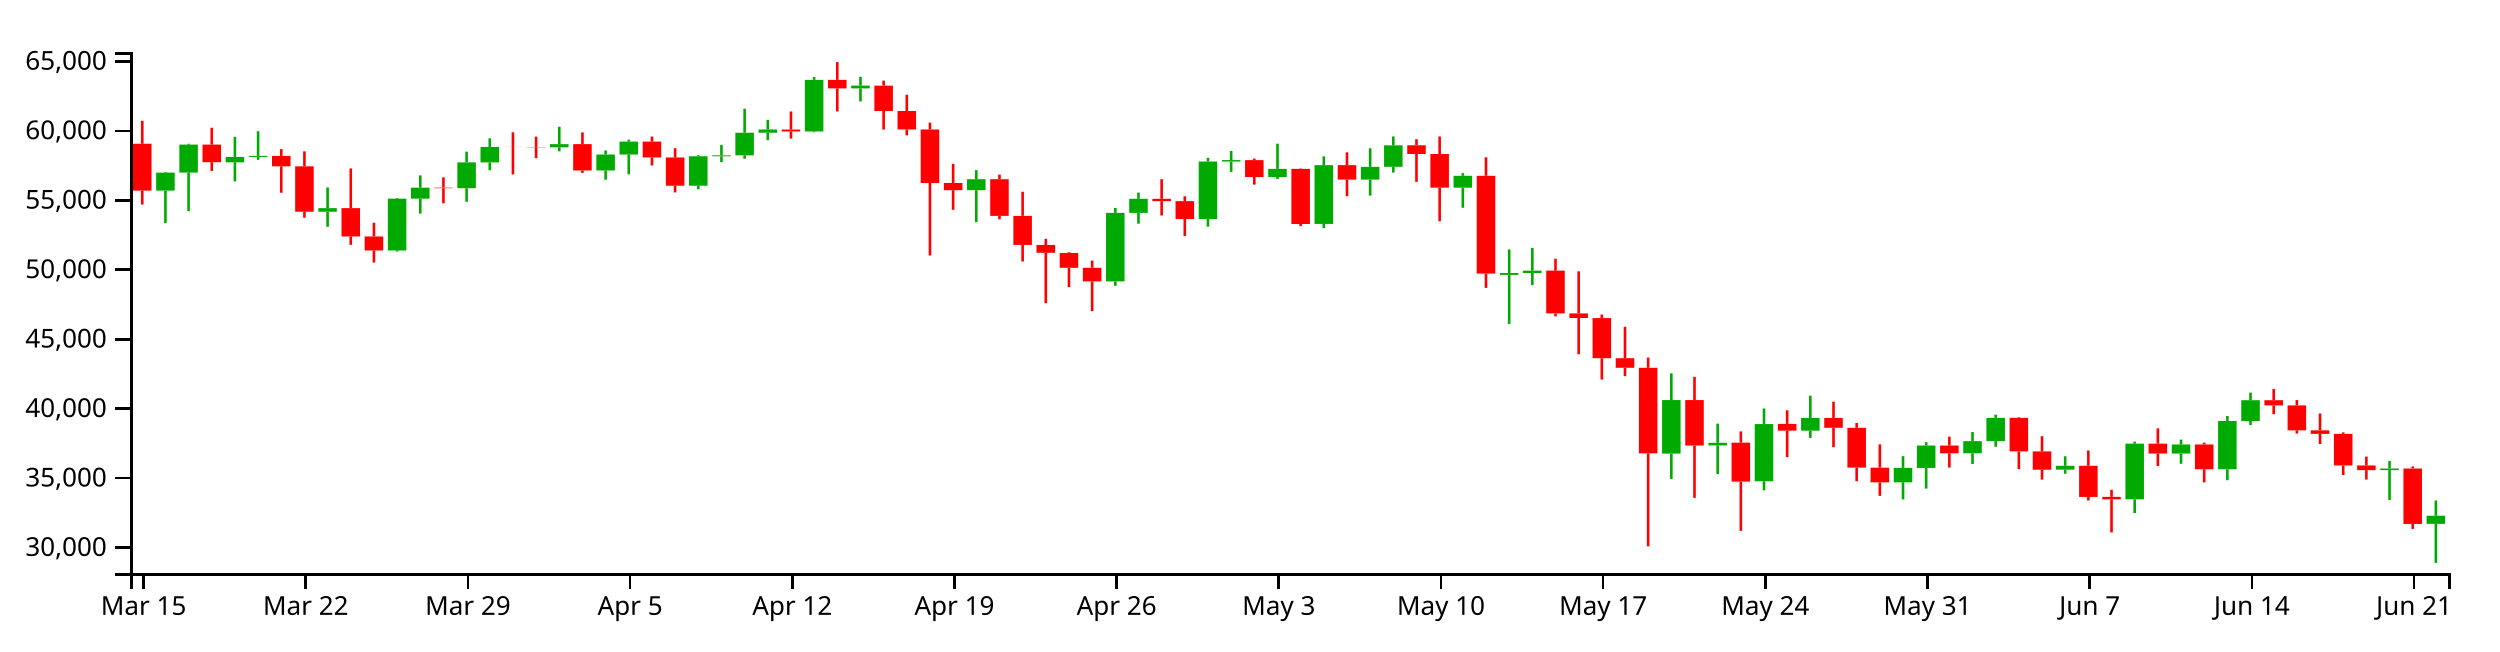
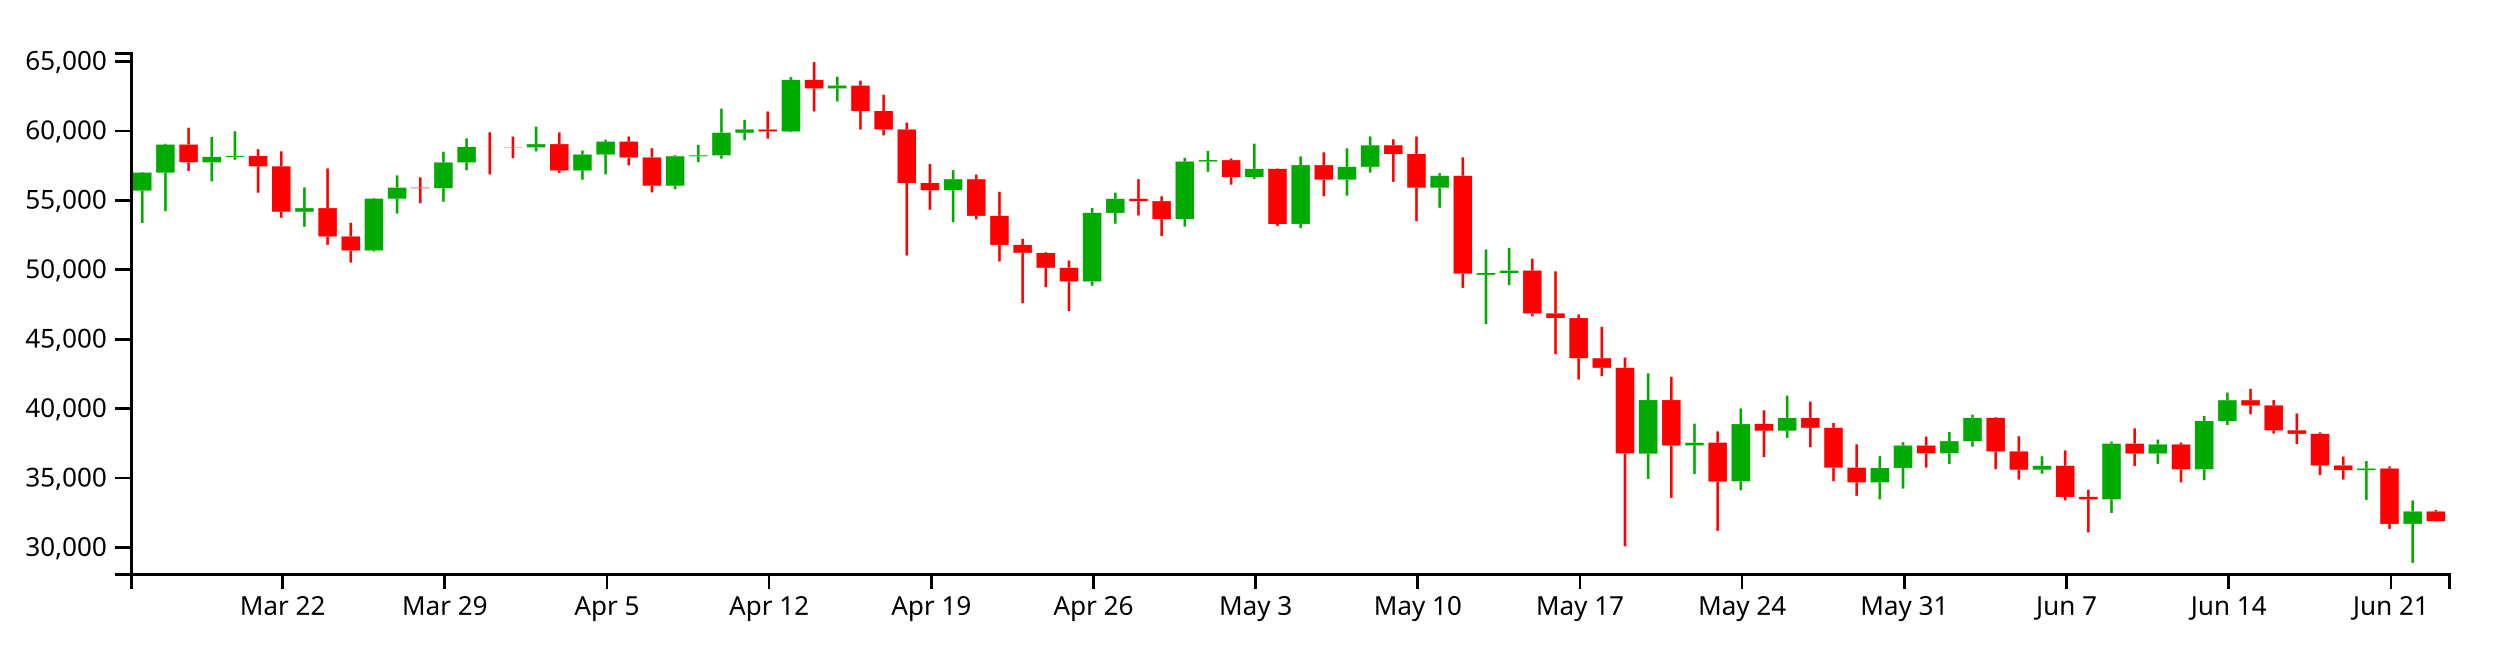
<svg xmlns="http://www.w3.org/2000/svg" version="1.1" width="960" height="250">
  <g transform="translate(50,20)">
    <style>.axis path,.axis line{fill:none;stroke:#000;shape-rendering:crispEdges;}path.candle{stroke:#000000;}path.candle.body{stroke-width:0;}path.candle.up{fill:#00AA00;stroke:#00AA00;}path.candle.down{fill:#FF0000;stroke:#FF0000;}</style>
    <g class="candlestick">
      <g class="data">
-         <path class="candle body up" d="M 9.964 53.185 l 7.117 0 L 17.081 46.274 l -7.117 0 L 9.964 53.185 M 18.86 46.274 l 7.117 0 L 25.978 35.539 l -7.117 0 L 18.86 46.274 M 36.653 42.325 l 7.117 0 L 43.77 40.25 l -7.117 0 L 36.653 42.325 M 45.55 40.25 l 7.117 0 L 52.667 39.864 l -7.117 0 L 45.55 40.25 M 72.239 61.304 l 7.117 0 L 79.356 59.93 l -7.117 0 L 72.239 61.304 M 98.928 76.185 l 7.117 0 L 106.046 56.277 l -7.117 0 L 98.928 76.185 M 107.825 56.277 l 7.117 0 L 114.942 52.054 l -7.117 0 L 107.825 56.277 M 125.618 52.265 l 7.117 0 L 132.735 42.354 l -7.117 0 L 125.618 52.265 M 134.514 42.354 l 7.117 0 L 141.631 36.427 l -7.117 0 L 134.514 42.354 M 161.204 36.566 l 7.117 0 L 168.321 35.342 l -7.117 0 L 161.204 36.566 M 178.996 45.467 l 7.117 0 L 186.114 39.332 l -7.117 0 L 178.996 45.467 M 187.893 39.332 l 7.117 0 L 195.01 34.382 l -7.117 0 L 187.893 39.332 M 214.582 51.327 l 7.117 0 L 221.699 39.996 l -7.117 0 L 214.582 51.327 M 223.479 39.996 l 7.117 0 L 230.596 39.649 l -7.117 0 L 223.479 39.996 M 232.375 39.649 l 7.117 0 L 239.492 30.972 l -7.117 0 L 232.375 39.649 M 241.271 30.972 l 7.117 0 L 248.389 29.727 l -7.117 0 L 241.271 30.972 M 259.064 30.487 l 7.117 0 L 266.182 10.669 l -7.117 0 L 259.064 30.487 M 276.857 13.952 l 7.117 0 L 283.974 12.883 l -7.117 0 L 276.857 13.952 M 321.339 53.036 l 7.117 0 L 328.457 48.812 l -7.117 0 L 321.339 53.036 M 374.718 88.065 l 7.117 0 L 381.835 61.741 l -7.117 0 L 374.718 88.065 M 383.615 61.741 l 7.117 0 L 390.732 56.35 l -7.117 0 L 383.615 61.741 M 410.304 64.122 l 7.117 0 L 417.421 42.041 l -7.117 0 L 410.304 64.122 M 419.2 42.025 l 7.117 0 L 426.317 41.475 l -7.117 0 L 419.2 42.025 M 436.993 47.994 l 7.117 0 L 444.11 44.841 l -7.117 0 L 436.993 47.994 M 454.786 65.989 l 7.117 0 L 461.903 43.418 l -7.117 0 L 454.786 65.989 M 472.579 48.979 l 7.117 0 L 479.696 44.065 l -7.117 0 L 472.579 48.979 M 481.475 44.061 l 7.117 0 L 488.593 35.811 l -7.117 0 L 481.475 44.061 M 508.165 52.06 l 7.117 0 L 515.282 47.505 l -7.117 0 L 508.165 52.06 M 525.958 85.556 l 7.117 0 L 533.075 84.842 l -7.117 0 L 525.958 85.556 M 534.854 84.837 l 7.117 0 L 541.971 83.932 l -7.117 0 L 534.854 84.837 M 588.233 154.191 l 7.117 0 L 595.35 133.623 l -7.117 0 L 588.233 154.191 M 606.026 151.032 l 7.117 0 L 613.143 150.038 l -7.117 0 L 606.026 151.032 M 623.818 164.805 l 7.117 0 L 630.936 142.854 l -7.117 0 L 623.818 164.805 M 641.611 145.37 l 7.117 0 L 648.729 140.477 l -7.117 0 L 641.611 145.37 M 677.197 165.212 l 7.117 0 L 684.314 159.685 l -7.117 0 L 677.197 165.212 M 686.094 159.685 l 7.117 0 L 693.211 151.083 l -7.117 0 L 686.094 159.685 M 703.886 154.064 l 7.117 0 L 711.004 149.403 l -7.117 0 L 703.886 154.064 M 712.783 149.403 l 7.117 0 L 719.9 140.451 l -7.117 0 L 712.783 149.403 M 739.472 160.353 l 7.117 0 L 746.589 158.858 l -7.117 0 L 739.472 160.353 M 766.162 171.744 l 7.117 0 L 773.279 150.367 l -7.117 0 L 766.162 171.744 M 783.954 154.155 l 7.117 0 L 791.072 150.666 l -7.117 0 L 783.954 154.155 M 801.747 160.193 l 7.117 0 L 808.864 141.658 l -7.117 0 L 801.747 160.193 M 810.644 141.658 l 7.117 0 L 817.761 133.679 l -7.117 0 L 810.644 141.658 M 864.022 160.525 l 7.117 0 L 871.14 159.904 l -7.117 0 L 864.022 160.525 M 881.815 181.168 l 7.117 0 L 888.932 178.043 l -7.117 0 L 881.815 181.168" />
-         <path class="candle body down" d="M 1.068 35.203 l 7.117 0 L 8.185 53.185 l -7.117 0 L 1.068 35.203 M 27.757 35.539 l 7.117 0 L 34.874 42.287 l -7.117 0 L 27.757 35.539 M 54.446 39.876 l 7.117 0 L 61.563 43.869 l -7.117 0 L 54.446 39.876 M 63.343 43.869 l 7.117 0 L 70.46 61.304 l -7.117 0 L 63.343 43.869 M 81.136 59.919 l 7.117 0 L 88.253 70.797 l -7.117 0 L 81.136 59.919 M 90.032 70.797 l 7.117 0 L 97.149 76.185 l -7.117 0 L 90.032 70.797 M 116.721 52.054 l 7.117 0 L 123.838 52.265 l -7.117 0 L 116.721 52.054 M 143.411 36.427 l 7.117 0 L 150.528 36.459 l -7.117 0 L 143.411 36.427 M 152.307 36.465 l 7.117 0 L 159.424 36.566 l -7.117 0 L 152.307 36.465 M 170.1 35.342 l 7.117 0 L 177.217 45.467 l -7.117 0 L 170.1 35.342 M 196.789 34.382 l 7.117 0 L 203.906 40.457 l -7.117 0 L 196.789 34.382 M 205.686 40.463 l 7.117 0 L 212.803 51.327 l -7.117 0 L 205.686 40.463 M 250.168 29.747 l 7.117 0 L 257.285 30.487 l -7.117 0 L 250.168 29.747 M 267.961 10.669 l 7.117 0 L 275.078 13.952 l -7.117 0 L 267.961 10.669 M 285.754 12.89 l 7.117 0 L 292.871 22.62 l -7.117 0 L 285.754 12.89 M 294.65 22.62 l 7.117 0 L 301.767 29.705 l -7.117 0 L 294.65 22.62 M 303.547 29.705 l 7.117 0 L 310.664 50.279 l -7.117 0 L 303.547 29.705 M 312.443 50.279 l 7.117 0 L 319.56 53.036 l -7.117 0 L 312.443 50.279 M 330.236 48.812 l 7.117 0 L 337.353 62.881 l -7.117 0 L 330.236 48.812 M 339.132 62.881 l 7.117 0 L 346.25 74.066 l -7.117 0 L 339.132 62.881 M 348.029 74.066 l 7.117 0 L 355.146 77.084 l -7.117 0 L 348.029 74.066 M 356.925 77.162 l 7.117 0 L 364.042 82.831 l -7.117 0 L 356.925 77.162 M 365.822 82.831 l 7.117 0 L 372.939 88.065 l -7.117 0 L 365.822 82.831 M 392.511 56.35 l 7.117 0 L 399.628 57.234 l -7.117 0 L 392.511 56.35 M 401.407 57.234 l 7.117 0 L 408.525 64.122 l -7.117 0 L 401.407 57.234 M 428.097 41.491 l 7.117 0 L 435.214 47.994 l -7.117 0 L 428.097 41.491 M 445.89 44.841 l 7.117 0 L 453.007 66.016 l -7.117 0 L 445.89 44.841 M 463.683 43.418 l 7.117 0 L 470.8 48.979 l -7.117 0 L 463.683 43.418 M 490.372 35.787 l 7.117 0 L 497.489 39.125 l -7.117 0 L 490.372 35.787 M 499.268 39.125 l 7.117 0 L 506.385 52.06 l -7.117 0 L 499.268 39.125 M 517.061 47.505 l 7.117 0 L 524.178 85.053 l -7.117 0 L 517.061 47.505 M 543.75 83.918 l 7.117 0 L 550.868 100.355 l -7.117 0 L 543.75 83.918 M 552.647 100.355 l 7.117 0 L 559.764 102.123 l -7.117 0 L 552.647 100.355 M 561.543 102.148 l 7.117 0 L 568.661 117.559 l -7.117 0 L 561.543 102.148 M 570.44 117.559 l 7.117 0 L 577.557 121.23 l -7.117 0 L 570.44 117.559 M 579.336 121.23 l 7.117 0 L 586.453 154.09 l -7.117 0 L 579.336 121.23 M 597.129 133.63 l 7.117 0 L 604.246 151.092 l -7.117 0 L 597.129 133.63 M 614.922 149.991 l 7.117 0 L 622.039 164.945 l -7.117 0 L 614.922 149.991 M 632.715 142.776 l 7.117 0 L 639.832 145.37 l -7.117 0 L 632.715 142.776 M 650.508 140.477 l 7.117 0 L 657.625 144.275 l -7.117 0 L 650.508 140.477 M 659.404 144.275 l 7.117 0 L 666.521 159.566 l -7.117 0 L 659.404 144.275 M 668.301 159.575 l 7.117 0 L 675.418 165.212 l -7.117 0 L 668.301 159.575 M 694.99 151.083 l 7.117 0 L 702.107 154.074 l -7.117 0 L 694.99 151.083 M 721.679 140.451 l 7.117 0 L 728.796 153.349 l -7.117 0 L 721.679 140.451 M 730.576 153.348 l 7.117 0 L 737.693 160.368 l -7.117 0 L 730.576 153.348 M 748.369 158.858 l 7.117 0 L 755.486 170.826 l -7.117 0 L 748.369 158.858 M 757.265 170.804 l 7.117 0 L 764.382 171.744 l -7.117 0 L 757.265 170.804 M 775.058 150.367 l 7.117 0 L 782.175 154.167 l -7.117 0 L 775.058 150.367 M 792.851 150.666 l 7.117 0 L 799.968 160.193 l -7.117 0 L 792.851 150.666 M 819.54 133.679 l 7.117 0 L 826.657 135.664 l -7.117 0 L 819.54 133.679 M 828.437 135.666 l 7.117 0 L 835.554 145.24 l -7.117 0 L 828.437 135.666 M 837.333 145.24 l 7.117 0 L 844.45 146.606 l -7.117 0 L 837.333 145.24 M 846.23 146.606 l 7.117 0 L 853.347 158.732 l -7.117 0 L 846.23 146.606 M 855.126 158.729 l 7.117 0 L 862.243 160.525 l -7.117 0 L 855.126 158.729 M 872.919 159.904 l 7.117 0 L 880.036 181.196 l -7.117 0 L 872.919 159.904" />
+         <path class="candle body up" d="M 1.068 53.185 l 7.117 0 L 8.185 46.274 l -7.117 0 L 1.068 53.185 M 9.964 46.274 l 7.117 0 L 17.081 35.539 l -7.117 0 L 9.964 46.274 M 27.757 42.325 l 7.117 0 L 34.874 40.25 l -7.117 0 L 27.757 42.325 M 36.653 40.25 l 7.117 0 L 43.77 39.864 l -7.117 0 L 36.653 40.25 M 63.343 61.304 l 7.117 0 L 70.46 59.93 l -7.117 0 L 63.343 61.304 M 90.032 76.185 l 7.117 0 L 97.149 56.277 l -7.117 0 L 90.032 76.185 M 98.928 56.277 l 7.117 0 L 106.046 52.054 l -7.117 0 L 98.928 56.277 M 116.721 52.265 l 7.117 0 L 123.838 42.354 l -7.117 0 L 116.721 52.265 M 125.618 42.354 l 7.117 0 L 132.735 36.427 l -7.117 0 L 125.618 42.354 M 152.307 36.566 l 7.117 0 L 159.424 35.342 l -7.117 0 L 152.307 36.566 M 170.1 45.467 l 7.117 0 L 177.217 39.332 l -7.117 0 L 170.1 45.467 M 178.996 39.332 l 7.117 0 L 186.114 34.382 l -7.117 0 L 178.996 39.332 M 205.686 51.327 l 7.117 0 L 212.803 39.996 l -7.117 0 L 205.686 51.327 M 214.582 39.996 l 7.117 0 L 221.699 39.649 l -7.117 0 L 214.582 39.996 M 223.479 39.649 l 7.117 0 L 230.596 30.972 l -7.117 0 L 223.479 39.649 M 232.375 30.972 l 7.117 0 L 239.492 29.727 l -7.117 0 L 232.375 30.972 M 250.168 30.487 l 7.117 0 L 257.285 10.669 l -7.117 0 L 250.168 30.487 M 267.961 13.952 l 7.117 0 L 275.078 12.883 l -7.117 0 L 267.961 13.952 M 312.443 53.036 l 7.117 0 L 319.56 48.812 l -7.117 0 L 312.443 53.036 M 365.822 88.065 l 7.117 0 L 372.939 61.741 l -7.117 0 L 365.822 88.065 M 374.718 61.741 l 7.117 0 L 381.835 56.35 l -7.117 0 L 374.718 61.741 M 401.407 64.122 l 7.117 0 L 408.525 42.041 l -7.117 0 L 401.407 64.122 M 410.304 42.025 l 7.117 0 L 417.421 41.475 l -7.117 0 L 410.304 42.025 M 428.097 47.994 l 7.117 0 L 435.214 44.841 l -7.117 0 L 428.097 47.994 M 445.89 65.989 l 7.117 0 L 453.007 43.418 l -7.117 0 L 445.89 65.989 M 463.683 48.979 l 7.117 0 L 470.8 44.065 l -7.117 0 L 463.683 48.979 M 472.579 44.061 l 7.117 0 L 479.696 35.811 l -7.117 0 L 472.579 44.061 M 499.268 52.06 l 7.117 0 L 506.385 47.505 l -7.117 0 L 499.268 52.06 M 517.061 85.556 l 7.117 0 L 524.178 84.842 l -7.117 0 L 517.061 85.556 M 525.958 84.837 l 7.117 0 L 533.075 83.932 l -7.117 0 L 525.958 84.837 M 579.336 154.191 l 7.117 0 L 586.453 133.623 l -7.117 0 L 579.336 154.191 M 597.129 151.032 l 7.117 0 L 604.246 150.038 l -7.117 0 L 597.129 151.032 M 614.922 164.805 l 7.117 0 L 622.039 142.854 l -7.117 0 L 614.922 164.805 M 632.715 145.37 l 7.117 0 L 639.832 140.477 l -7.117 0 L 632.715 145.37 M 668.301 165.212 l 7.117 0 L 675.418 159.685 l -7.117 0 L 668.301 165.212 M 677.197 159.685 l 7.117 0 L 684.314 151.083 l -7.117 0 L 677.197 159.685 M 694.99 154.064 l 7.117 0 L 702.107 149.403 l -7.117 0 L 694.99 154.064 M 703.886 149.403 l 7.117 0 L 711.004 140.451 l -7.117 0 L 703.886 149.403 M 730.576 160.353 l 7.117 0 L 737.693 158.858 l -7.117 0 L 730.576 160.353 M 757.265 171.744 l 7.117 0 L 764.382 150.367 l -7.117 0 L 757.265 171.744 M 775.058 154.155 l 7.117 0 L 782.175 150.666 l -7.117 0 L 775.058 154.155 M 792.851 160.193 l 7.117 0 L 799.968 141.658 l -7.117 0 L 792.851 160.193 M 801.747 141.658 l 7.117 0 L 808.864 133.679 l -7.117 0 L 801.747 141.658 M 855.126 160.525 l 7.117 0 L 862.243 159.904 l -7.117 0 L 855.126 160.525 M 872.919 181.168 l 7.117 0 L 880.036 176.391 l -7.117 0 L 872.919 181.168" />
+         <path class="candle body down" d="M 18.86 35.539 l 7.117 0 L 25.978 42.287 l -7.117 0 L 18.86 35.539 M 45.55 39.876 l 7.117 0 L 52.667 43.869 l -7.117 0 L 45.55 39.876 M 54.446 43.869 l 7.117 0 L 61.563 61.304 l -7.117 0 L 54.446 43.869 M 72.239 59.919 l 7.117 0 L 79.356 70.797 l -7.117 0 L 72.239 59.919 M 81.136 70.797 l 7.117 0 L 88.253 76.185 l -7.117 0 L 81.136 70.797 M 107.825 52.054 l 7.117 0 L 114.942 52.265 l -7.117 0 L 107.825 52.054 M 134.514 36.427 l 7.117 0 L 141.631 36.459 l -7.117 0 L 134.514 36.427 M 143.411 36.465 l 7.117 0 L 150.528 36.566 l -7.117 0 L 143.411 36.465 M 161.204 35.342 l 7.117 0 L 168.321 45.467 l -7.117 0 L 161.204 35.342 M 187.893 34.382 l 7.117 0 L 195.01 40.457 l -7.117 0 L 187.893 34.382 M 196.789 40.463 l 7.117 0 L 203.906 51.327 l -7.117 0 L 196.789 40.463 M 241.271 29.747 l 7.117 0 L 248.389 30.487 l -7.117 0 L 241.271 29.747 M 259.064 10.669 l 7.117 0 L 266.182 13.952 l -7.117 0 L 259.064 10.669 M 276.857 12.89 l 7.117 0 L 283.974 22.62 l -7.117 0 L 276.857 12.89 M 285.754 22.62 l 7.117 0 L 292.871 29.705 l -7.117 0 L 285.754 22.62 M 294.65 29.705 l 7.117 0 L 301.767 50.279 l -7.117 0 L 294.65 29.705 M 303.547 50.279 l 7.117 0 L 310.664 53.036 l -7.117 0 L 303.547 50.279 M 321.339 48.812 l 7.117 0 L 328.457 62.881 l -7.117 0 L 321.339 48.812 M 330.236 62.881 l 7.117 0 L 337.353 74.066 l -7.117 0 L 330.236 62.881 M 339.132 74.066 l 7.117 0 L 346.25 77.084 l -7.117 0 L 339.132 74.066 M 348.029 77.162 l 7.117 0 L 355.146 82.831 l -7.117 0 L 348.029 77.162 M 356.925 82.831 l 7.117 0 L 364.042 88.065 l -7.117 0 L 356.925 82.831 M 383.615 56.35 l 7.117 0 L 390.732 57.234 l -7.117 0 L 383.615 56.35 M 392.511 57.234 l 7.117 0 L 399.628 64.122 l -7.117 0 L 392.511 57.234 M 419.2 41.491 l 7.117 0 L 426.317 47.994 l -7.117 0 L 419.2 41.491 M 436.993 44.841 l 7.117 0 L 444.11 66.016 l -7.117 0 L 436.993 44.841 M 454.786 43.418 l 7.117 0 L 461.903 48.979 l -7.117 0 L 454.786 43.418 M 481.475 35.787 l 7.117 0 L 488.593 39.125 l -7.117 0 L 481.475 35.787 M 490.372 39.125 l 7.117 0 L 497.489 52.06 l -7.117 0 L 490.372 39.125 M 508.165 47.505 l 7.117 0 L 515.282 85.053 l -7.117 0 L 508.165 47.505 M 534.854 83.918 l 7.117 0 L 541.971 100.355 l -7.117 0 L 534.854 83.918 M 543.75 100.355 l 7.117 0 L 550.868 102.123 l -7.117 0 L 543.75 100.355 M 552.647 102.148 l 7.117 0 L 559.764 117.559 l -7.117 0 L 552.647 102.148 M 561.543 117.559 l 7.117 0 L 568.661 121.23 l -7.117 0 L 561.543 117.559 M 570.44 121.23 l 7.117 0 L 577.557 154.09 l -7.117 0 L 570.44 121.23 M 588.233 133.63 l 7.117 0 L 595.35 151.092 l -7.117 0 L 588.233 133.63 M 606.026 149.991 l 7.117 0 L 613.143 164.945 l -7.117 0 L 606.026 149.991 M 623.818 142.776 l 7.117 0 L 630.936 145.37 l -7.117 0 L 623.818 142.776 M 641.611 140.477 l 7.117 0 L 648.729 144.275 l -7.117 0 L 641.611 140.477 M 650.508 144.275 l 7.117 0 L 657.625 159.566 l -7.117 0 L 650.508 144.275 M 659.404 159.575 l 7.117 0 L 666.521 165.212 l -7.117 0 L 659.404 159.575 M 686.094 151.083 l 7.117 0 L 693.211 154.074 l -7.117 0 L 686.094 151.083 M 712.783 140.451 l 7.117 0 L 719.9 153.349 l -7.117 0 L 712.783 140.451 M 721.679 153.348 l 7.117 0 L 728.796 160.368 l -7.117 0 L 721.679 153.348 M 739.472 158.858 l 7.117 0 L 746.589 170.826 l -7.117 0 L 739.472 158.858 M 748.369 170.804 l 7.117 0 L 755.486 171.744 l -7.117 0 L 748.369 170.804 M 766.162 150.367 l 7.117 0 L 773.279 154.167 l -7.117 0 L 766.162 150.367 M 783.954 150.666 l 7.117 0 L 791.072 160.193 l -7.117 0 L 783.954 150.666 M 810.644 133.679 l 7.117 0 L 817.761 135.664 l -7.117 0 L 810.644 133.679 M 819.54 135.666 l 7.117 0 L 826.657 145.24 l -7.117 0 L 819.54 135.666 M 828.437 145.24 l 7.117 0 L 835.554 146.606 l -7.117 0 L 828.437 145.24 M 837.333 146.606 l 7.117 0 L 844.45 158.732 l -7.117 0 L 837.333 146.606 M 846.23 158.729 l 7.117 0 L 853.347 160.525 l -7.117 0 L 846.23 158.729 M 864.022 159.904 l 7.117 0 L 871.14 181.196 l -7.117 0 L 864.022 159.904 M 881.815 176.391 l 7.117 0 L 888.932 180.143 l -7.117 0 L 881.815 176.391" />
        <path class="candle body equal" />
-         <path class="candle wick up" d="M 13.523 46.073 L 13.523 46.274 M 13.523 53.185 L 13.523 65.635 M 22.419 35.21 L 22.419 35.539 M 22.419 46.274 L 22.419 61.088 M 40.212 32.578 L 40.212 40.25 M 40.212 42.325 L 40.212 49.635 M 49.108 30.381 L 49.108 39.864 M 49.108 40.25 L 49.108 41.369 M 75.798 51.981 L 75.798 59.93 M 75.798 61.304 L 75.798 67.083 M 102.487 56.022 L 102.487 56.277 M 102.487 76.185 L 102.487 76.607 M 111.383 47.343 L 111.383 52.054 M 111.383 56.277 L 111.383 62.015 M 129.176 38.245 L 129.176 42.354 M 129.176 52.265 L 129.176 57.48 M 138.073 33.112 L 138.073 36.427 M 138.073 42.354 L 138.073 45.364 M 164.762 28.673 L 164.762 35.342 M 164.762 36.566 L 164.762 38.123 M 182.555 37.78 L 182.555 39.332 M 182.555 45.467 L 182.555 49.009 M 191.451 33.624 L 191.451 34.382 M 191.451 39.332 L 191.451 46.93 M 218.141 39.592 L 218.141 39.996 M 218.141 51.327 L 218.141 52.679 M 227.037 35.636 L 227.037 39.649 M 227.037 39.996 L 227.037 42.255 M 235.934 21.738 L 235.934 30.972 M 235.934 39.649 L 235.934 40.943 M 244.83 26.011 L 244.83 29.727 M 244.83 30.972 L 244.83 33.835 M 262.623 9.587 L 262.623 10.669 M 262.623 30.487 L 262.623 30.78 M 280.416 9.469 L 280.416 12.883 M 280.416 13.952 L 280.416 18.964 M 324.898 45.338 L 324.898 48.812 M 324.898 53.036 L 324.898 65.323 M 378.277 59.846 L 378.277 61.741 M 378.277 88.065 L 378.277 89.737 M 387.173 53.96 L 387.173 56.35 M 387.173 61.741 L 387.173 65.898 M 413.862 40.607 L 413.862 42.041 M 413.862 64.122 L 413.862 67.013 M 422.759 37.966 L 422.759 41.475 M 422.759 42.025 L 422.759 45.978 M 440.552 35.174 L 440.552 44.841 M 440.552 47.994 L 440.552 48.758 M 458.345 40.037 L 458.345 43.418 M 458.345 65.989 L 458.345 67.616 M 476.138 36.942 L 476.138 44.065 M 476.138 48.979 L 476.138 55.124 M 485.034 32.408 L 485.034 35.811 M 485.034 44.061 L 485.034 46.278 M 511.723 46.478 L 511.723 47.505 M 511.723 52.06 L 511.723 59.774 M 529.516 75.793 L 529.516 84.842 M 529.516 85.556 L 529.516 104.425 M 538.413 75.175 L 538.413 83.932 M 538.413 84.837 L 538.413 89.489 M 591.791 123.354 L 591.791 133.623 M 591.791 154.191 L 591.791 163.906 M 609.584 142.68 L 609.584 150.038 M 609.584 151.032 L 609.584 162.036 M 627.377 136.86 L 627.377 142.854 M 627.377 164.805 L 627.377 168.275 M 645.17 131.946 L 645.17 140.477 M 645.17 145.37 L 645.17 148.167 M 680.756 155.168 L 680.756 159.685 M 680.756 165.212 L 680.756 171.753 M 689.652 149.775 L 689.652 151.083 M 689.652 159.685 L 689.652 167.62 M 707.445 145.902 L 707.445 149.403 M 707.445 154.064 L 707.445 158.198 M 716.341 139.228 L 716.341 140.451 M 716.341 149.403 L 716.341 151.53 M 743.031 155.211 L 743.031 158.858 M 743.031 160.353 L 743.031 161.922 M 769.72 149.584 L 769.72 150.367 M 769.72 171.744 L 769.72 176.993 M 787.513 148.807 L 787.513 150.666 M 787.513 154.155 L 787.513 158.109 M 805.306 139.74 L 805.306 141.658 M 805.306 160.193 L 805.306 164.402 M 814.202 130.756 L 814.202 133.679 M 814.202 141.658 L 814.202 143.208 M 867.581 157.037 L 867.581 159.904 M 867.581 160.525 L 867.581 171.983 M 885.374 172.181 L 885.374 178.043 M 885.374 181.168 L 885.374 196.154" style="stroke-width: 1px;" />
-         <path class="candle wick down" d="M 4.626 26.361 L 4.626 35.203 M 4.626 53.185 L 4.626 58.547 M 31.315 29.047 L 31.315 35.539 M 31.315 42.287 L 31.315 45.622 M 58.005 37.267 L 58.005 39.876 M 58.005 43.869 L 58.005 54.012 M 66.901 38.112 L 66.901 43.869 M 66.901 61.304 L 66.901 63.615 M 84.694 44.677 L 84.694 59.919 M 84.694 70.797 L 84.694 74.018 M 93.591 65.552 L 93.591 70.797 M 93.591 76.185 L 93.591 80.806 M 120.28 48.093 L 120.28 52.054 M 120.28 52.265 L 120.28 58.057 M 146.969 30.807 L 146.969 36.427 M 146.969 36.459 L 146.969 46.977 M 155.866 32.461 L 155.866 36.465 M 155.866 36.566 L 155.866 40.754 M 173.659 30.851 L 173.659 35.342 M 173.659 45.467 L 173.659 46.384 M 200.348 32.433 L 200.348 34.382 M 200.348 40.457 L 200.348 43.541 M 209.244 36.915 L 209.244 40.463 M 209.244 51.327 L 209.244 53.89 M 253.727 22.805 L 253.727 29.747 M 253.727 30.487 L 253.727 33.205 M 271.519 3.846 L 271.519 10.669 M 271.519 13.952 L 271.519 22.8 M 289.312 10.959 L 289.312 12.89 M 289.312 22.62 L 289.312 29.74 M 298.209 16.372 L 298.209 22.62 M 298.209 29.705 L 298.209 31.976 M 307.105 27.078 L 307.105 29.705 M 307.105 50.279 L 307.105 78.118 M 316.002 42.934 L 316.002 50.279 M 316.002 53.036 L 316.002 60.566 M 333.794 47.036 L 333.794 48.812 M 333.794 62.881 L 333.794 64.223 M 342.691 53.632 L 342.691 62.881 M 342.691 74.066 L 342.691 80.419 M 351.587 71.714 L 351.587 74.066 M 351.587 77.084 L 351.587 96.423 M 360.484 76.865 L 360.484 77.162 M 360.484 82.831 L 360.484 90.25 M 369.38 80.057 L 369.38 82.831 M 369.38 88.065 L 369.38 99.464 M 396.07 48.796 L 396.07 56.35 M 396.07 57.234 L 396.07 62.745 M 404.966 55.369 L 404.966 57.234 M 404.966 64.122 L 404.966 70.652 M 431.655 40.884 L 431.655 41.491 M 431.655 47.994 L 431.655 50.891 M 449.448 44.677 L 449.448 44.841 M 449.448 66.016 L 449.448 66.834 M 467.241 38.489 L 467.241 43.418 M 467.241 48.979 L 467.241 55.347 M 493.93 33.475 L 493.93 35.787 M 493.93 39.125 L 493.93 49.822 M 502.827 32.408 L 502.827 39.125 M 502.827 52.06 L 502.827 64.949 M 520.62 40.41 L 520.62 47.505 M 520.62 85.053 L 520.62 90.555 M 547.309 79.352 L 547.309 83.918 M 547.309 100.355 L 547.309 101.464 M 556.206 84.175 L 556.206 100.355 M 556.206 102.123 L 556.206 116.026 M 565.102 100.766 L 565.102 102.148 M 565.102 117.559 L 565.102 125.758 M 573.998 105.496 L 573.998 117.559 M 573.998 121.23 L 573.998 124.43 M 582.895 117.309 L 582.895 121.23 M 582.895 154.09 L 582.895 189.779 M 600.688 124.697 L 600.688 133.63 M 600.688 151.092 L 600.688 171.172 M 618.481 145.658 L 618.481 149.991 M 618.481 164.945 L 618.481 183.852 M 636.273 137.544 L 636.273 142.776 M 636.273 145.37 L 636.273 155.533 M 654.066 134.24 L 654.066 140.477 M 654.066 144.275 L 654.066 151.72 M 662.963 142.419 L 662.963 144.275 M 662.963 159.566 L 662.963 164.792 M 671.859 150.63 L 671.859 159.575 M 671.859 165.212 L 671.859 170.4 M 698.549 147.663 L 698.549 151.083 M 698.549 154.074 L 698.549 159.553 M 725.238 140.225 L 725.238 140.451 M 725.238 153.349 L 725.238 160.144 M 734.134 147.502 L 734.134 153.348 M 734.134 160.368 L 734.134 164.173 M 751.927 152.97 L 751.927 158.858 M 751.927 170.826 L 751.927 172.175 M 760.824 168.078 L 760.824 170.804 M 760.824 171.744 L 760.824 184.444 M 778.617 144.483 L 778.617 150.367 M 778.617 154.167 L 778.617 158.934 M 796.409 149.963 L 796.409 150.666 M 796.409 160.193 L 796.409 165.238 M 823.099 129.338 L 823.099 133.679 M 823.099 135.664 L 823.099 139.066 M 831.995 133.621 L 831.995 135.666 M 831.995 145.24 L 831.995 146.483 M 840.892 138.781 L 840.892 145.24 M 840.892 146.606 L 840.892 150.49 M 849.788 146.02 L 849.788 146.606 M 849.788 158.732 L 849.788 162.416 M 858.685 155.333 L 858.685 158.729 M 858.685 160.525 L 858.685 164.154 M 876.477 159.105 L 876.477 159.904 M 876.477 181.196 L 876.477 183.104" style="stroke-width: 1px;" />
+         <path class="candle wick up" d="M 4.626 46.073 L 4.626 46.274 M 4.626 53.185 L 4.626 65.635 M 13.523 35.21 L 13.523 35.539 M 13.523 46.274 L 13.523 61.088 M 31.315 32.578 L 31.315 40.25 M 31.315 42.325 L 31.315 49.635 M 40.212 30.381 L 40.212 39.864 M 40.212 40.25 L 40.212 41.369 M 66.901 51.981 L 66.901 59.93 M 66.901 61.304 L 66.901 67.083 M 93.591 56.022 L 93.591 56.277 M 93.591 76.185 L 93.591 76.607 M 102.487 47.343 L 102.487 52.054 M 102.487 56.277 L 102.487 62.015 M 120.28 38.245 L 120.28 42.354 M 120.28 52.265 L 120.28 57.48 M 129.176 33.112 L 129.176 36.427 M 129.176 42.354 L 129.176 45.364 M 155.866 28.673 L 155.866 35.342 M 155.866 36.566 L 155.866 38.123 M 173.659 37.78 L 173.659 39.332 M 173.659 45.467 L 173.659 49.009 M 182.555 33.624 L 182.555 34.382 M 182.555 39.332 L 182.555 46.93 M 209.244 39.592 L 209.244 39.996 M 209.244 51.327 L 209.244 52.679 M 218.141 35.636 L 218.141 39.649 M 218.141 39.996 L 218.141 42.255 M 227.037 21.738 L 227.037 30.972 M 227.037 39.649 L 227.037 40.943 M 235.934 26.011 L 235.934 29.727 M 235.934 30.972 L 235.934 33.835 M 253.727 9.587 L 253.727 10.669 M 253.727 30.487 L 253.727 30.78 M 271.519 9.469 L 271.519 12.883 M 271.519 13.952 L 271.519 18.964 M 316.002 45.338 L 316.002 48.812 M 316.002 53.036 L 316.002 65.323 M 369.38 59.846 L 369.38 61.741 M 369.38 88.065 L 369.38 89.737 M 378.277 53.96 L 378.277 56.35 M 378.277 61.741 L 378.277 65.898 M 404.966 40.607 L 404.966 42.041 M 404.966 64.122 L 404.966 67.013 M 413.862 37.966 L 413.862 41.475 M 413.862 42.025 L 413.862 45.978 M 431.655 35.174 L 431.655 44.841 M 431.655 47.994 L 431.655 48.758 M 449.448 40.037 L 449.448 43.418 M 449.448 65.989 L 449.448 67.616 M 467.241 36.942 L 467.241 44.065 M 467.241 48.979 L 467.241 55.124 M 476.138 32.408 L 476.138 35.811 M 476.138 44.061 L 476.138 46.278 M 502.827 46.478 L 502.827 47.505 M 502.827 52.06 L 502.827 59.774 M 520.62 75.793 L 520.62 84.842 M 520.62 85.556 L 520.62 104.425 M 529.516 75.175 L 529.516 83.932 M 529.516 84.837 L 529.516 89.489 M 582.895 123.354 L 582.895 133.623 M 582.895 154.191 L 582.895 163.906 M 600.688 142.68 L 600.688 150.038 M 600.688 151.032 L 600.688 162.036 M 618.481 136.86 L 618.481 142.854 M 618.481 164.805 L 618.481 168.275 M 636.273 131.946 L 636.273 140.477 M 636.273 145.37 L 636.273 148.167 M 671.859 155.168 L 671.859 159.685 M 671.859 165.212 L 671.859 171.753 M 680.756 149.775 L 680.756 151.083 M 680.756 159.685 L 680.756 167.62 M 698.549 145.902 L 698.549 149.403 M 698.549 154.064 L 698.549 158.198 M 707.445 139.228 L 707.445 140.451 M 707.445 149.403 L 707.445 151.53 M 734.134 155.211 L 734.134 158.858 M 734.134 160.353 L 734.134 161.922 M 760.824 149.584 L 760.824 150.367 M 760.824 171.744 L 760.824 176.993 M 778.617 148.807 L 778.617 150.666 M 778.617 154.155 L 778.617 158.109 M 796.409 139.74 L 796.409 141.658 M 796.409 160.193 L 796.409 164.402 M 805.306 130.756 L 805.306 133.679 M 805.306 141.658 L 805.306 143.208 M 858.685 157.037 L 858.685 159.904 M 858.685 160.525 L 858.685 171.983 M 876.477 172.181 L 876.477 176.391 M 876.477 181.168 L 876.477 196.154" style="stroke-width: 1px;" />
+         <path class="candle wick down" d="M 22.419 29.047 L 22.419 35.539 M 22.419 42.287 L 22.419 45.622 M 49.108 37.267 L 49.108 39.876 M 49.108 43.869 L 49.108 54.012 M 58.005 38.112 L 58.005 43.869 M 58.005 61.304 L 58.005 63.615 M 75.798 44.677 L 75.798 59.919 M 75.798 70.797 L 75.798 74.018 M 84.694 65.552 L 84.694 70.797 M 84.694 76.185 L 84.694 80.806 M 111.383 48.093 L 111.383 52.054 M 111.383 52.265 L 111.383 58.057 M 138.073 30.807 L 138.073 36.427 M 138.073 36.459 L 138.073 46.977 M 146.969 32.461 L 146.969 36.465 M 146.969 36.566 L 146.969 40.754 M 164.762 30.851 L 164.762 35.342 M 164.762 45.467 L 164.762 46.384 M 191.451 32.433 L 191.451 34.382 M 191.451 40.457 L 191.451 43.541 M 200.348 36.915 L 200.348 40.463 M 200.348 51.327 L 200.348 53.89 M 244.83 22.805 L 244.83 29.747 M 244.83 30.487 L 244.83 33.205 M 262.623 3.846 L 262.623 10.669 M 262.623 13.952 L 262.623 22.8 M 280.416 10.959 L 280.416 12.89 M 280.416 22.62 L 280.416 29.74 M 289.312 16.372 L 289.312 22.62 M 289.312 29.705 L 289.312 31.976 M 298.209 27.078 L 298.209 29.705 M 298.209 50.279 L 298.209 78.118 M 307.105 42.934 L 307.105 50.279 M 307.105 53.036 L 307.105 60.566 M 324.898 47.036 L 324.898 48.812 M 324.898 62.881 L 324.898 64.223 M 333.794 53.632 L 333.794 62.881 M 333.794 74.066 L 333.794 80.419 M 342.691 71.714 L 342.691 74.066 M 342.691 77.084 L 342.691 96.423 M 351.587 76.865 L 351.587 77.162 M 351.587 82.831 L 351.587 90.25 M 360.484 80.057 L 360.484 82.831 M 360.484 88.065 L 360.484 99.464 M 387.173 48.796 L 387.173 56.35 M 387.173 57.234 L 387.173 62.745 M 396.07 55.369 L 396.07 57.234 M 396.07 64.122 L 396.07 70.652 M 422.759 40.884 L 422.759 41.491 M 422.759 47.994 L 422.759 50.891 M 440.552 44.677 L 440.552 44.841 M 440.552 66.016 L 440.552 66.834 M 458.345 38.489 L 458.345 43.418 M 458.345 48.979 L 458.345 55.347 M 485.034 33.475 L 485.034 35.787 M 485.034 39.125 L 485.034 49.822 M 493.93 32.408 L 493.93 39.125 M 493.93 52.06 L 493.93 64.949 M 511.723 40.41 L 511.723 47.505 M 511.723 85.053 L 511.723 90.555 M 538.413 79.352 L 538.413 83.918 M 538.413 100.355 L 538.413 101.464 M 547.309 84.175 L 547.309 100.355 M 547.309 102.123 L 547.309 116.026 M 556.206 100.766 L 556.206 102.148 M 556.206 117.559 L 556.206 125.758 M 565.102 105.496 L 565.102 117.559 M 565.102 121.23 L 565.102 124.43 M 573.998 117.309 L 573.998 121.23 M 573.998 154.09 L 573.998 189.779 M 591.791 124.697 L 591.791 133.63 M 591.791 151.092 L 591.791 171.172 M 609.584 145.658 L 609.584 149.991 M 609.584 164.945 L 609.584 183.852 M 627.377 137.544 L 627.377 142.776 M 627.377 145.37 L 627.377 155.533 M 645.17 134.24 L 645.17 140.477 M 645.17 144.275 L 645.17 151.72 M 654.066 142.419 L 654.066 144.275 M 654.066 159.566 L 654.066 164.792 M 662.963 150.63 L 662.963 159.575 M 662.963 165.212 L 662.963 170.4 M 689.652 147.663 L 689.652 151.083 M 689.652 154.074 L 689.652 159.553 M 716.341 140.225 L 716.341 140.451 M 716.341 153.349 L 716.341 160.144 M 725.238 147.502 L 725.238 153.348 M 725.238 160.368 L 725.238 164.173 M 743.031 152.97 L 743.031 158.858 M 743.031 170.826 L 743.031 172.175 M 751.927 168.078 L 751.927 170.804 M 751.927 171.744 L 751.927 184.444 M 769.72 144.483 L 769.72 150.367 M 769.72 154.167 L 769.72 158.934 M 787.513 149.963 L 787.513 150.666 M 787.513 160.193 L 787.513 165.238 M 814.202 129.338 L 814.202 133.679 M 814.202 135.664 L 814.202 139.066 M 823.099 133.621 L 823.099 135.666 M 823.099 145.24 L 823.099 146.483 M 831.995 138.781 L 831.995 145.24 M 831.995 146.606 L 831.995 150.49 M 840.892 146.02 L 840.892 146.606 M 840.892 158.732 L 840.892 162.416 M 849.788 155.333 L 849.788 158.729 M 849.788 160.525 L 849.788 164.154 M 867.581 159.105 L 867.581 159.904 M 867.581 181.196 L 867.581 183.104 M 885.374 175.807 L 885.374 176.391 M 885.374 180.143 L 885.374 180.243" style="stroke-width: 1px;" />
        <path class="candle wick equal" style="stroke-width: 1px;" />
      </g>
    </g>
    <g class="x axis" transform="translate(0,200)" fill="none" font-size="10" font-family="sans-serif" text-anchor="middle">
      <path class="domain" stroke="#000" d="M0.5,6V0.5H890.5V6" />
-       <g class="tick" opacity="1" transform="translate(4.62615,0)">
-         <line stroke="#000" y2="6" x1="0.5" x2="0.5" />
-         <text fill="#000" y="9" x="0.5" dy="0.71em">Mar 15</text>
-       </g>
-       <g class="tick" opacity="1" transform="translate(66.90124,0)">
+       <g class="tick" opacity="1" transform="translate(58.0048,0)">
        <line stroke="#000" y2="6" x1="0.5" x2="0.5" />
        <text fill="#000" y="9" x="0.5" dy="0.71em">Mar 22</text>
      </g>
-       <g class="tick" opacity="1" transform="translate(129.1763,0)">
+       <g class="tick" opacity="1" transform="translate(120.2799,0)">
        <line stroke="#000" y2="6" x1="0.5" x2="0.5" />
        <text fill="#000" y="9" x="0.5" dy="0.71em">Mar 29</text>
      </g>
-       <g class="tick" opacity="1" transform="translate(191.4514,0)">
+       <g class="tick" opacity="1" transform="translate(182.555,0)">
        <line stroke="#000" y2="6" x1="0.5" x2="0.5" />
        <text fill="#000" y="9" x="0.5" dy="0.71em">Apr  5</text>
      </g>
-       <g class="tick" opacity="1" transform="translate(253.7265,0)">
+       <g class="tick" opacity="1" transform="translate(244.8301,0)">
        <line stroke="#000" y2="6" x1="0.5" x2="0.5" />
        <text fill="#000" y="9" x="0.5" dy="0.71em">Apr 12</text>
      </g>
-       <g class="tick" opacity="1" transform="translate(316.0016,0)">
+       <g class="tick" opacity="1" transform="translate(307.1052,0)">
        <line stroke="#000" y2="6" x1="0.5" x2="0.5" />
        <text fill="#000" y="9" x="0.5" dy="0.71em">Apr 19</text>
      </g>
-       <g class="tick" opacity="1" transform="translate(378.2767,0)">
+       <g class="tick" opacity="1" transform="translate(369.3802,0)">
        <line stroke="#000" y2="6" x1="0.5" x2="0.5" />
        <text fill="#000" y="9" x="0.5" dy="0.71em">Apr 26</text>
      </g>
-       <g class="tick" opacity="1" transform="translate(440.5518,0)">
+       <g class="tick" opacity="1" transform="translate(431.6553,0)">
        <line stroke="#000" y2="6" x1="0.5" x2="0.5" />
        <text fill="#000" y="9" x="0.5" dy="0.71em">May  3</text>
      </g>
-       <g class="tick" opacity="1" transform="translate(502.8269,0)">
+       <g class="tick" opacity="1" transform="translate(493.9304,0)">
        <line stroke="#000" y2="6" x1="0.5" x2="0.5" />
        <text fill="#000" y="9" x="0.5" dy="0.71em">May 10</text>
      </g>
-       <g class="tick" opacity="1" transform="translate(565.102,0)">
+       <g class="tick" opacity="1" transform="translate(556.2055,0)">
        <line stroke="#000" y2="6" x1="0.5" x2="0.5" />
        <text fill="#000" y="9" x="0.5" dy="0.71em">May 17</text>
      </g>
-       <g class="tick" opacity="1" transform="translate(627.377,0)">
+       <g class="tick" opacity="1" transform="translate(618.4806,0)">
        <line stroke="#000" y2="6" x1="0.5" x2="0.5" />
        <text fill="#000" y="9" x="0.5" dy="0.71em">May 24</text>
      </g>
-       <g class="tick" opacity="1" transform="translate(689.6521,0)">
+       <g class="tick" opacity="1" transform="translate(680.7557,0)">
        <line stroke="#000" y2="6" x1="0.5" x2="0.5" />
        <text fill="#000" y="9" x="0.5" dy="0.71em">May 31</text>
      </g>
-       <g class="tick" opacity="1" transform="translate(751.9272,0)">
+       <g class="tick" opacity="1" transform="translate(743.0308,0)">
        <line stroke="#000" y2="6" x1="0.5" x2="0.5" />
        <text fill="#000" y="9" x="0.5" dy="0.71em">Jun  7</text>
      </g>
-       <g class="tick" opacity="1" transform="translate(814.2023,0)">
+       <g class="tick" opacity="1" transform="translate(805.3059,0)">
        <line stroke="#000" y2="6" x1="0.5" x2="0.5" />
        <text fill="#000" y="9" x="0.5" dy="0.71em">Jun 14</text>
      </g>
-       <g class="tick" opacity="1" transform="translate(876.4774,0)">
+       <g class="tick" opacity="1" transform="translate(867.581,0)">
        <line stroke="#000" y2="6" x1="0.5" x2="0.5" />
        <text fill="#000" y="9" x="0.5" dy="0.71em">Jun 21</text>
      </g>
    </g>
    <g class="y axis" fill="none" font-size="10" font-family="sans-serif" text-anchor="end">
      <path class="domain" stroke="#000" d="M-6,200.5H0.5V0.5H-6" />
      <g class="tick" opacity="1" transform="translate(0,189.779)">
        <line stroke="#000" x2="-6" y1="0.5" y2="0.5" />
        <text fill="#000" x="-9" y="0.5" dy="0.32em">30,000</text>
      </g>
      <g class="tick" opacity="1" transform="translate(0,163.1059)">
        <line stroke="#000" x2="-6" y1="0.5" y2="0.5" />
        <text fill="#000" x="-9" y="0.5" dy="0.32em">35,000</text>
      </g>
      <g class="tick" opacity="1" transform="translate(0,136.4328)">
        <line stroke="#000" x2="-6" y1="0.5" y2="0.5" />
        <text fill="#000" x="-9" y="0.5" dy="0.32em">40,000</text>
      </g>
      <g class="tick" opacity="1" transform="translate(0,109.7597)">
        <line stroke="#000" x2="-6" y1="0.5" y2="0.5" />
        <text fill="#000" x="-9" y="0.5" dy="0.32em">45,000</text>
      </g>
      <g class="tick" opacity="1" transform="translate(0,83.08659)">
        <line stroke="#000" x2="-6" y1="0.5" y2="0.5" />
        <text fill="#000" x="-9" y="0.5" dy="0.32em">50,000</text>
      </g>
      <g class="tick" opacity="1" transform="translate(0,56.41349)">
        <line stroke="#000" x2="-6" y1="0.5" y2="0.5" />
        <text fill="#000" x="-9" y="0.5" dy="0.32em">55,000</text>
      </g>
      <g class="tick" opacity="1" transform="translate(0,29.7404)">
        <line stroke="#000" x2="-6" y1="0.5" y2="0.5" />
        <text fill="#000" x="-9" y="0.5" dy="0.32em">60,000</text>
      </g>
      <g class="tick" opacity="1" transform="translate(0,3.067299)">
        <line stroke="#000" x2="-6" y1="0.5" y2="0.5" />
        <text fill="#000" x="-9" y="0.5" dy="0.32em">65,000</text>
      </g>
      <text transform="rotate(-90)" y="6" dy=".71em" style="text-anchor: end;">Price ($)</text>
    </g>
  </g>
</svg>
